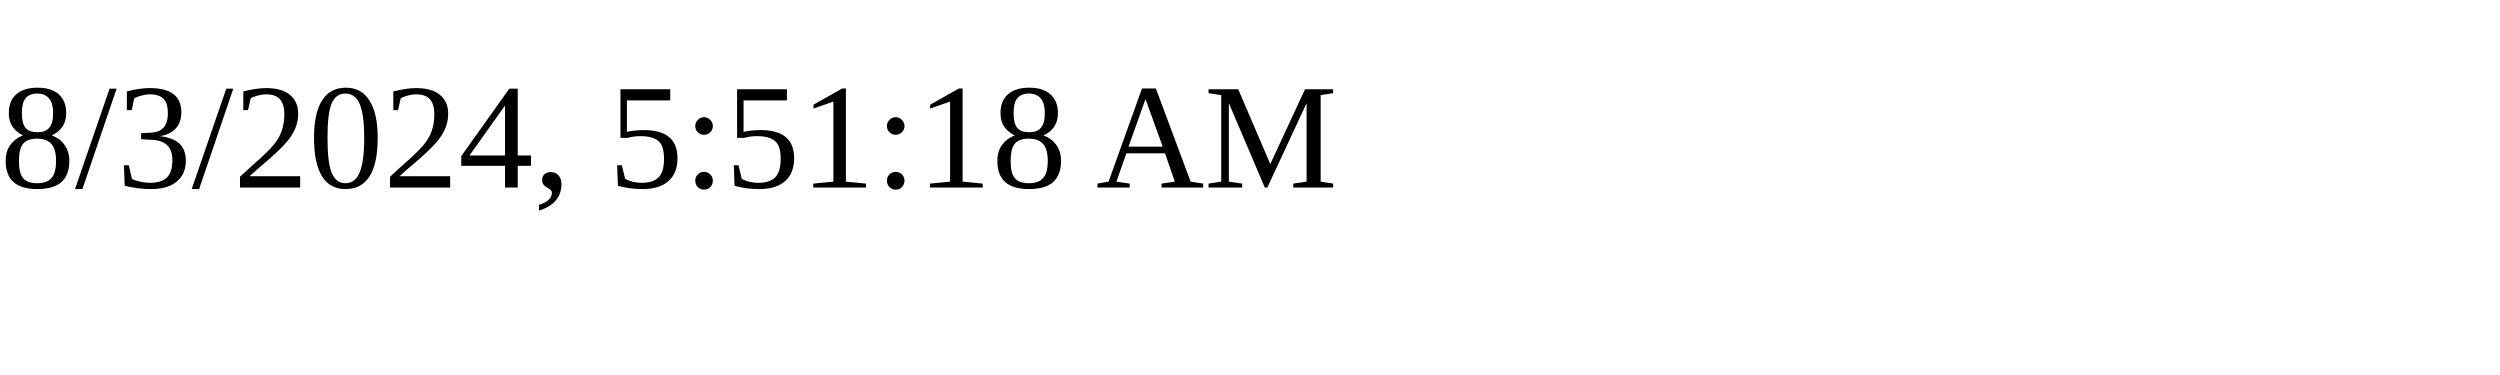
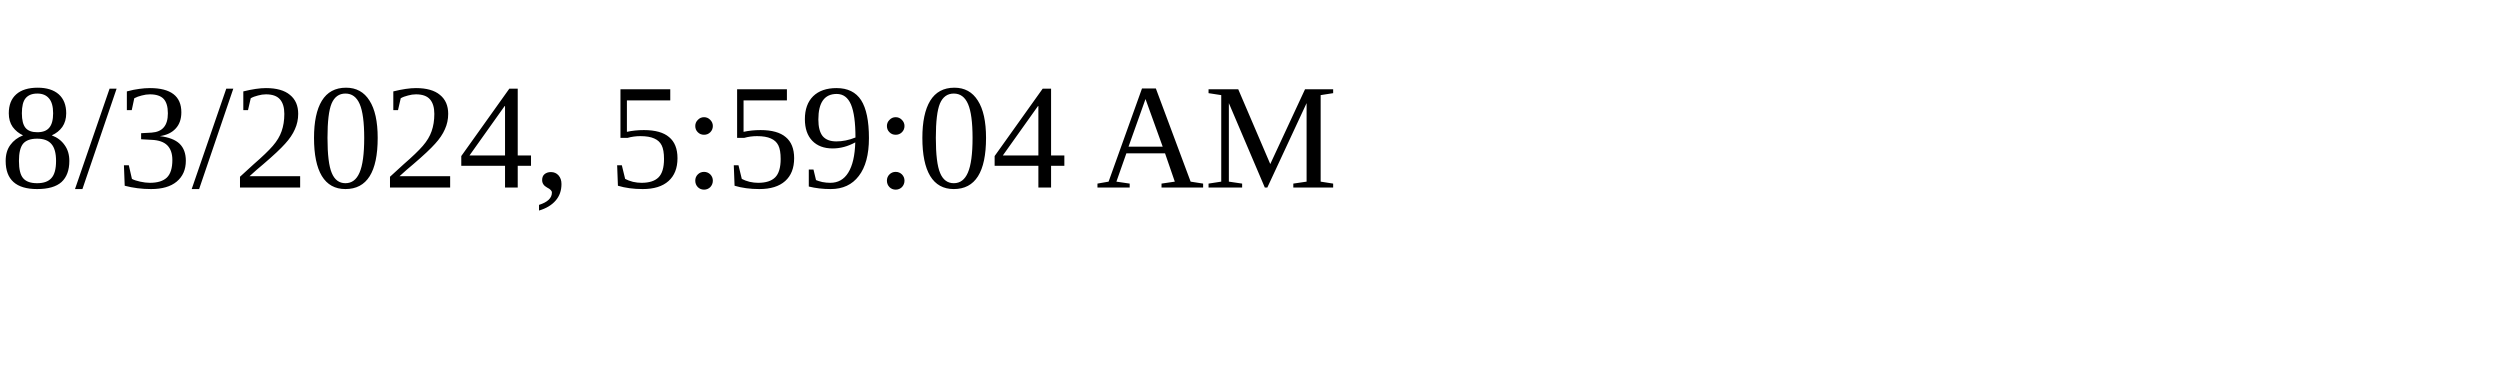
<svg xmlns="http://www.w3.org/2000/svg" height="30" width="200">
-   <text x="0" y="15">8/3/2024, 5:51:18 AM</text>
+   <text x="0" y="15">8/3/2024, 5:59:04 AM</text>
</svg>
